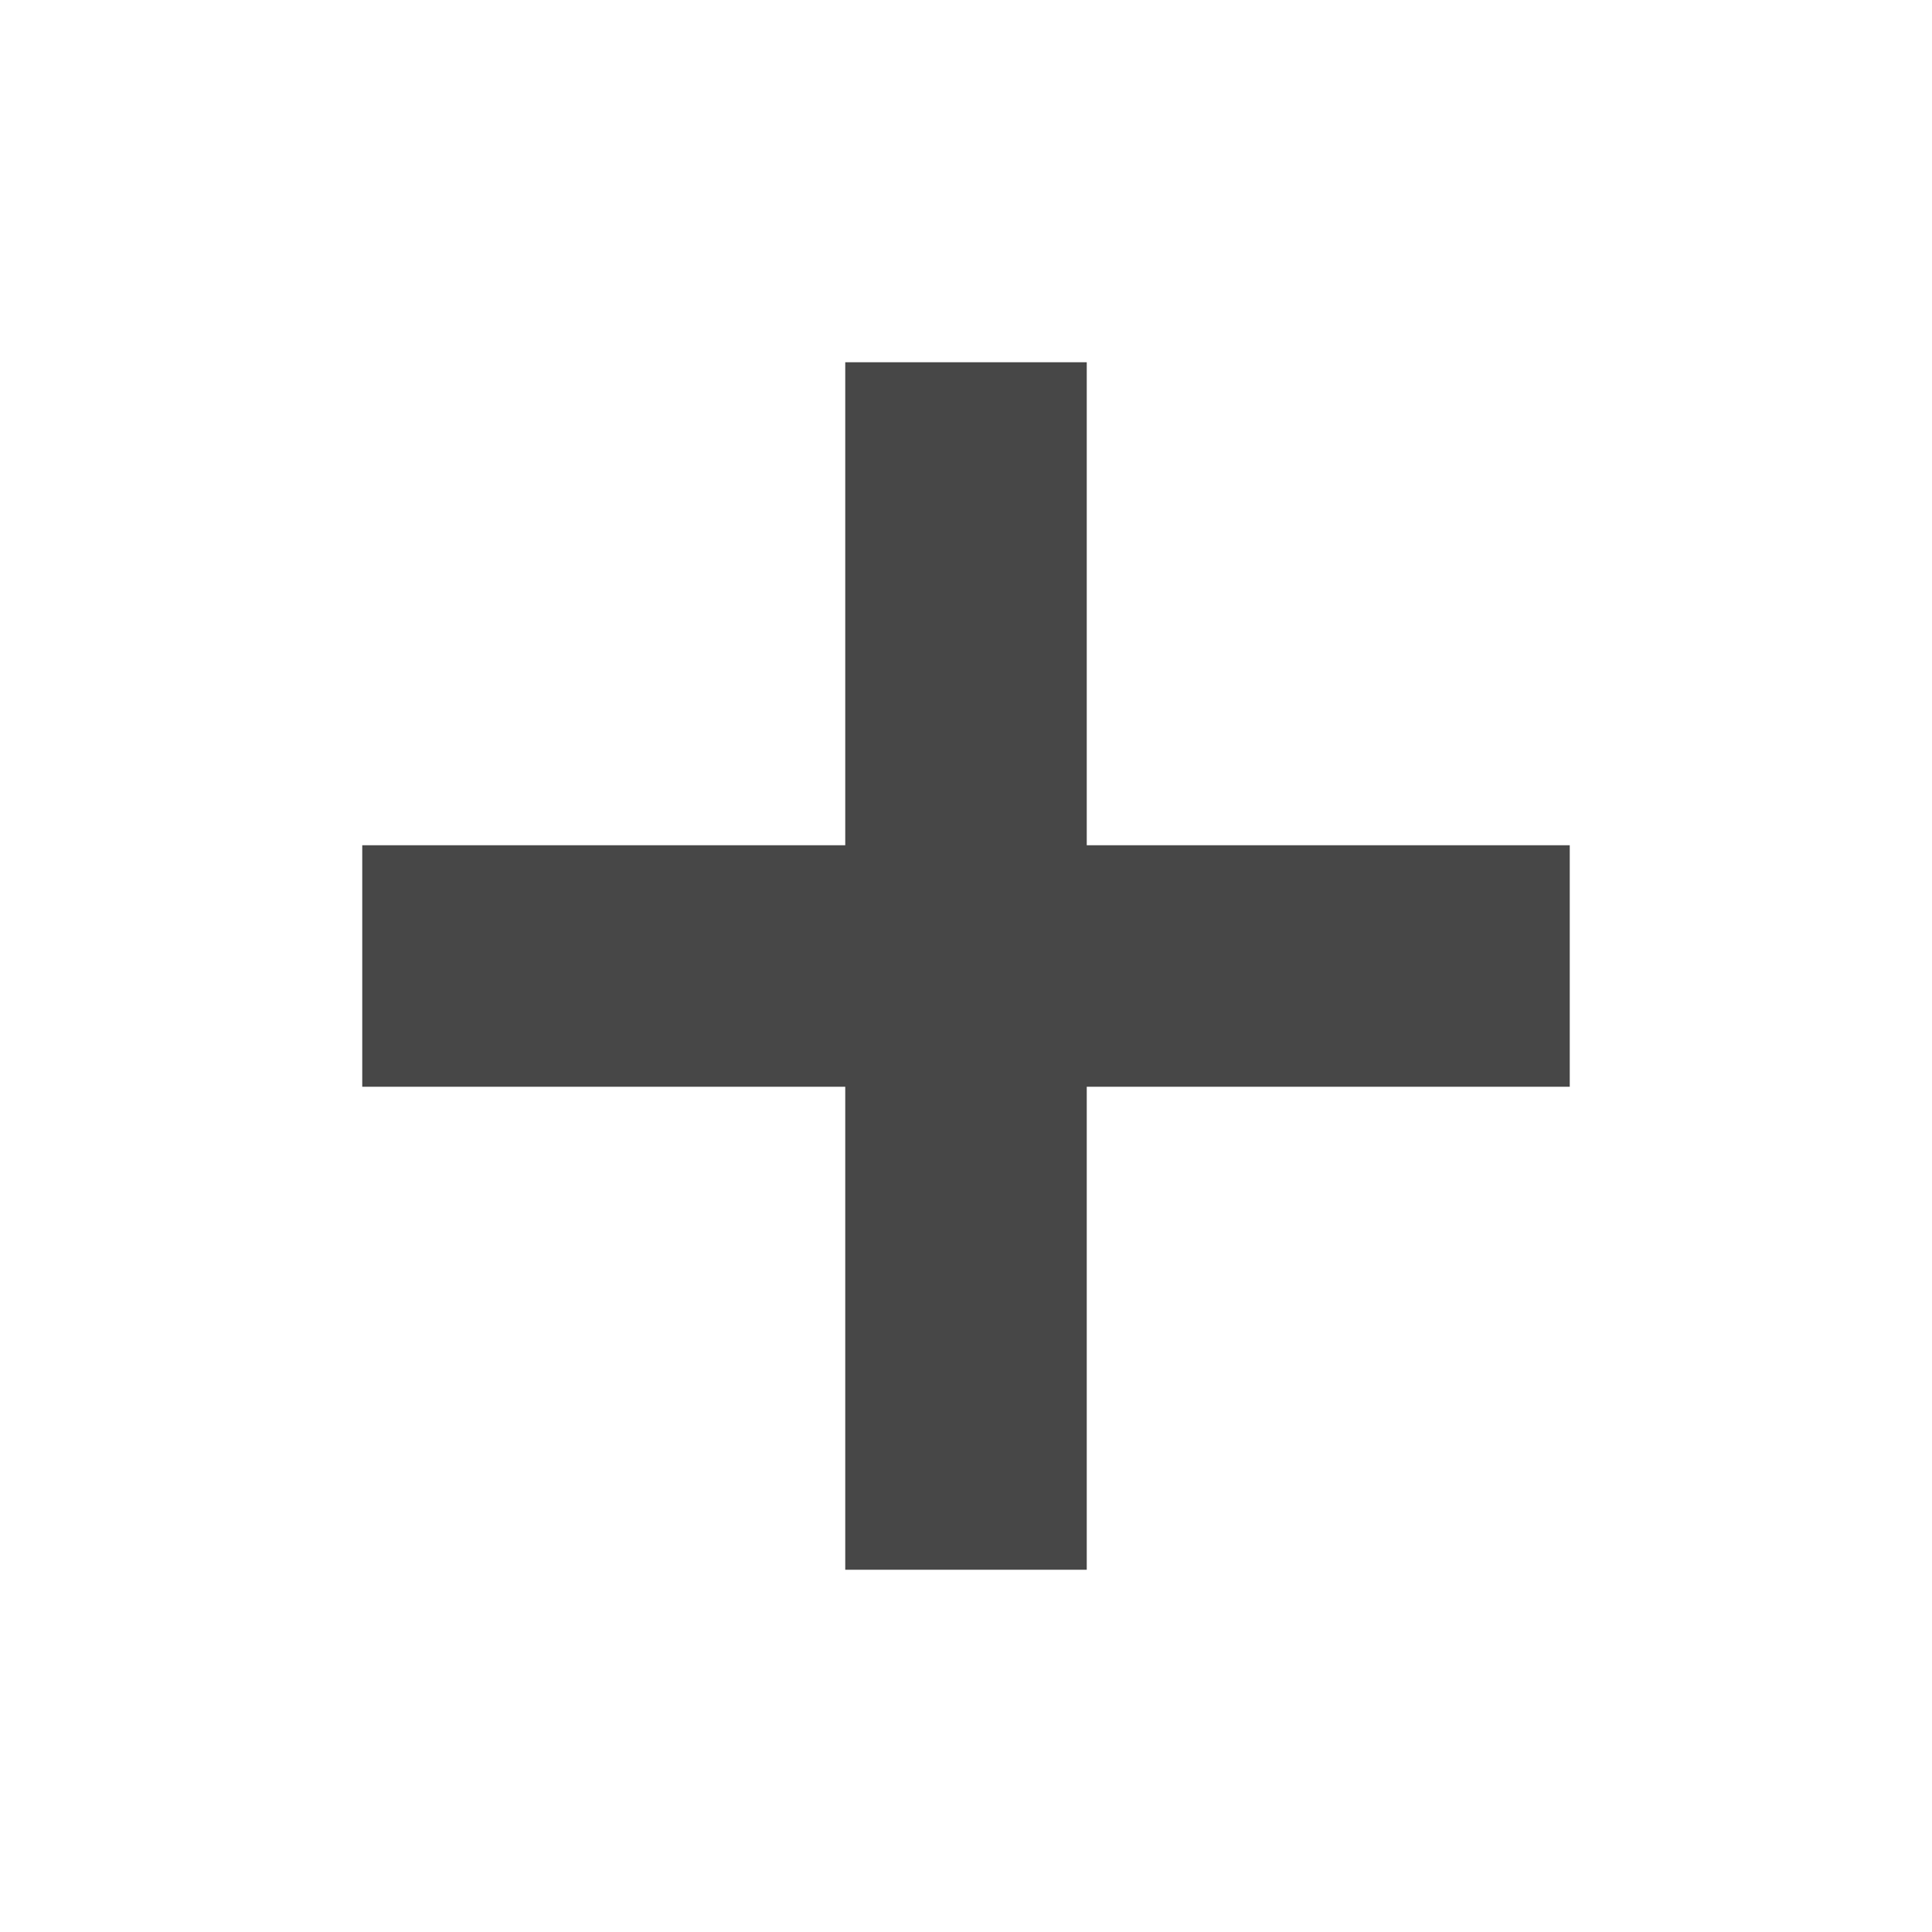
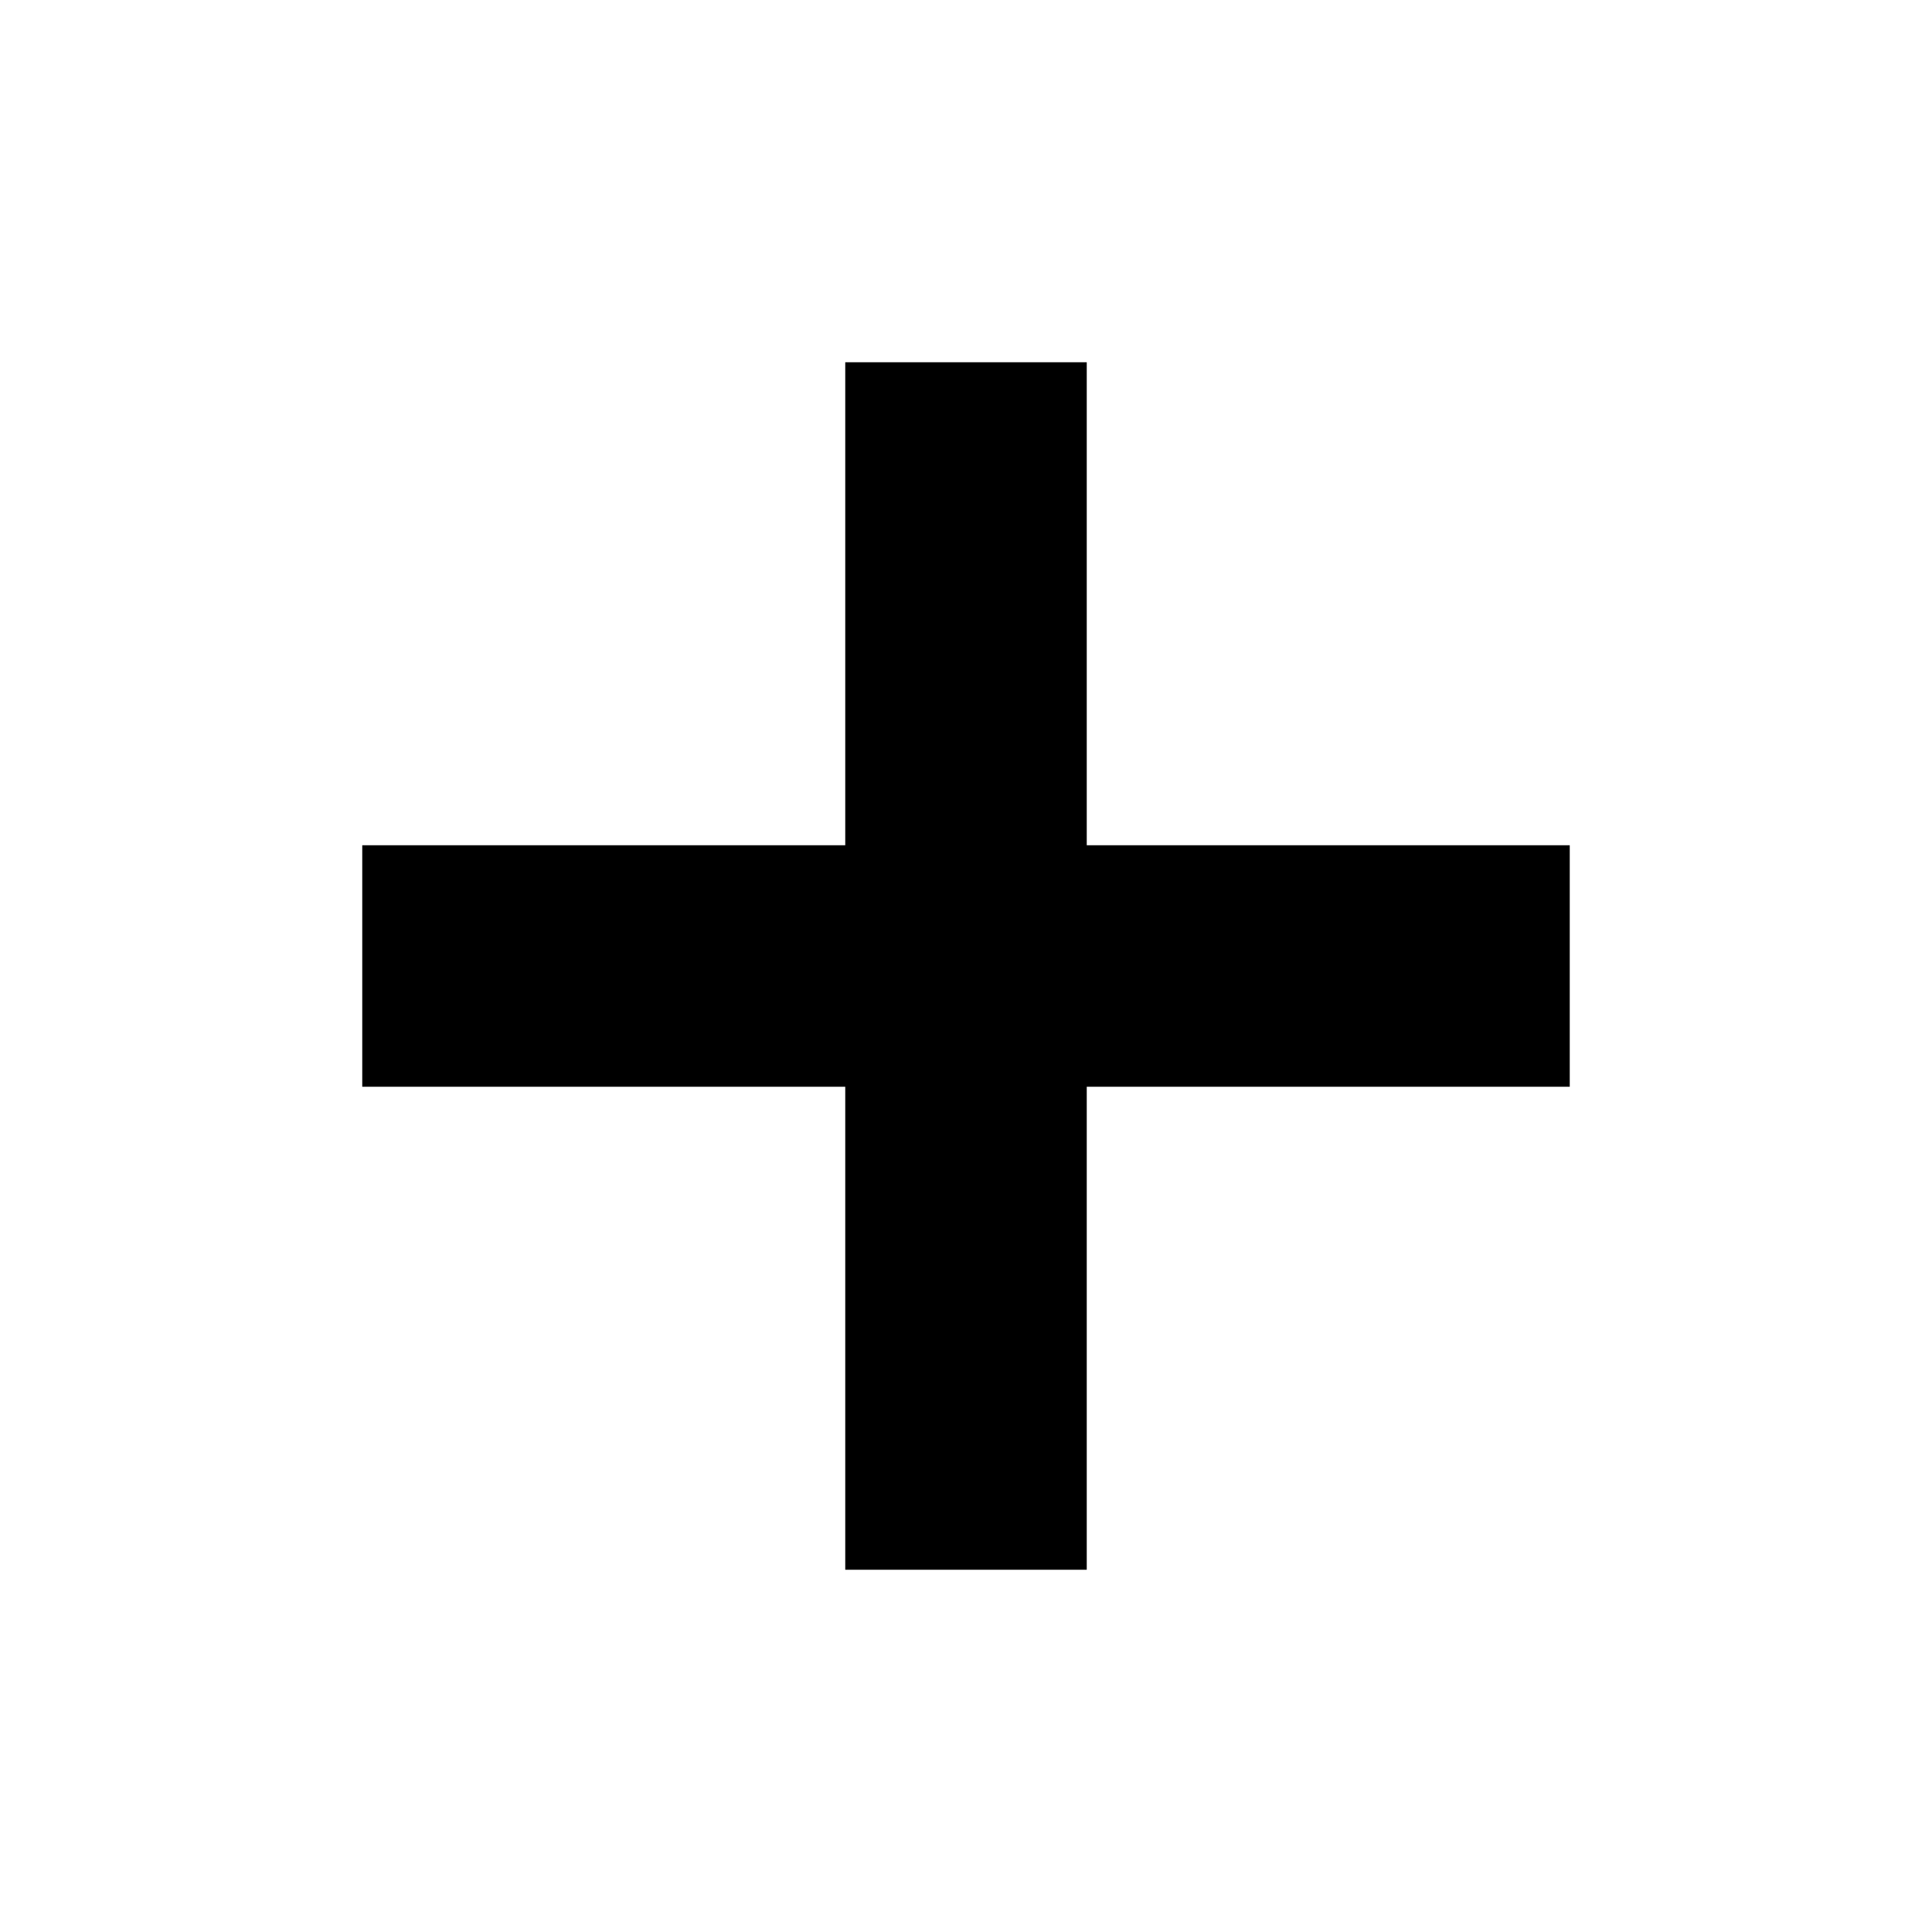
- <svg xmlns="http://www.w3.org/2000/svg" width="16" height="16">
-   <path d="M7 3v4H3v2h4v4h2V9h4V7H9V3z" style="marker:none" color="#bebebe" overflow="visible" fill="#474747" />
+ <svg xmlns="http://www.w3.org/2000/svg" width="16" height="16" version="1.1" id="svg4">
+   <defs id="defs8" />
+   <path d="M7 3v4H3v2h4v4h2V9h4V7H9V3z" style="marker:none;fill:#000000" color="#bebebe" overflow="visible" fill="#474747" id="path2" />
</svg>
